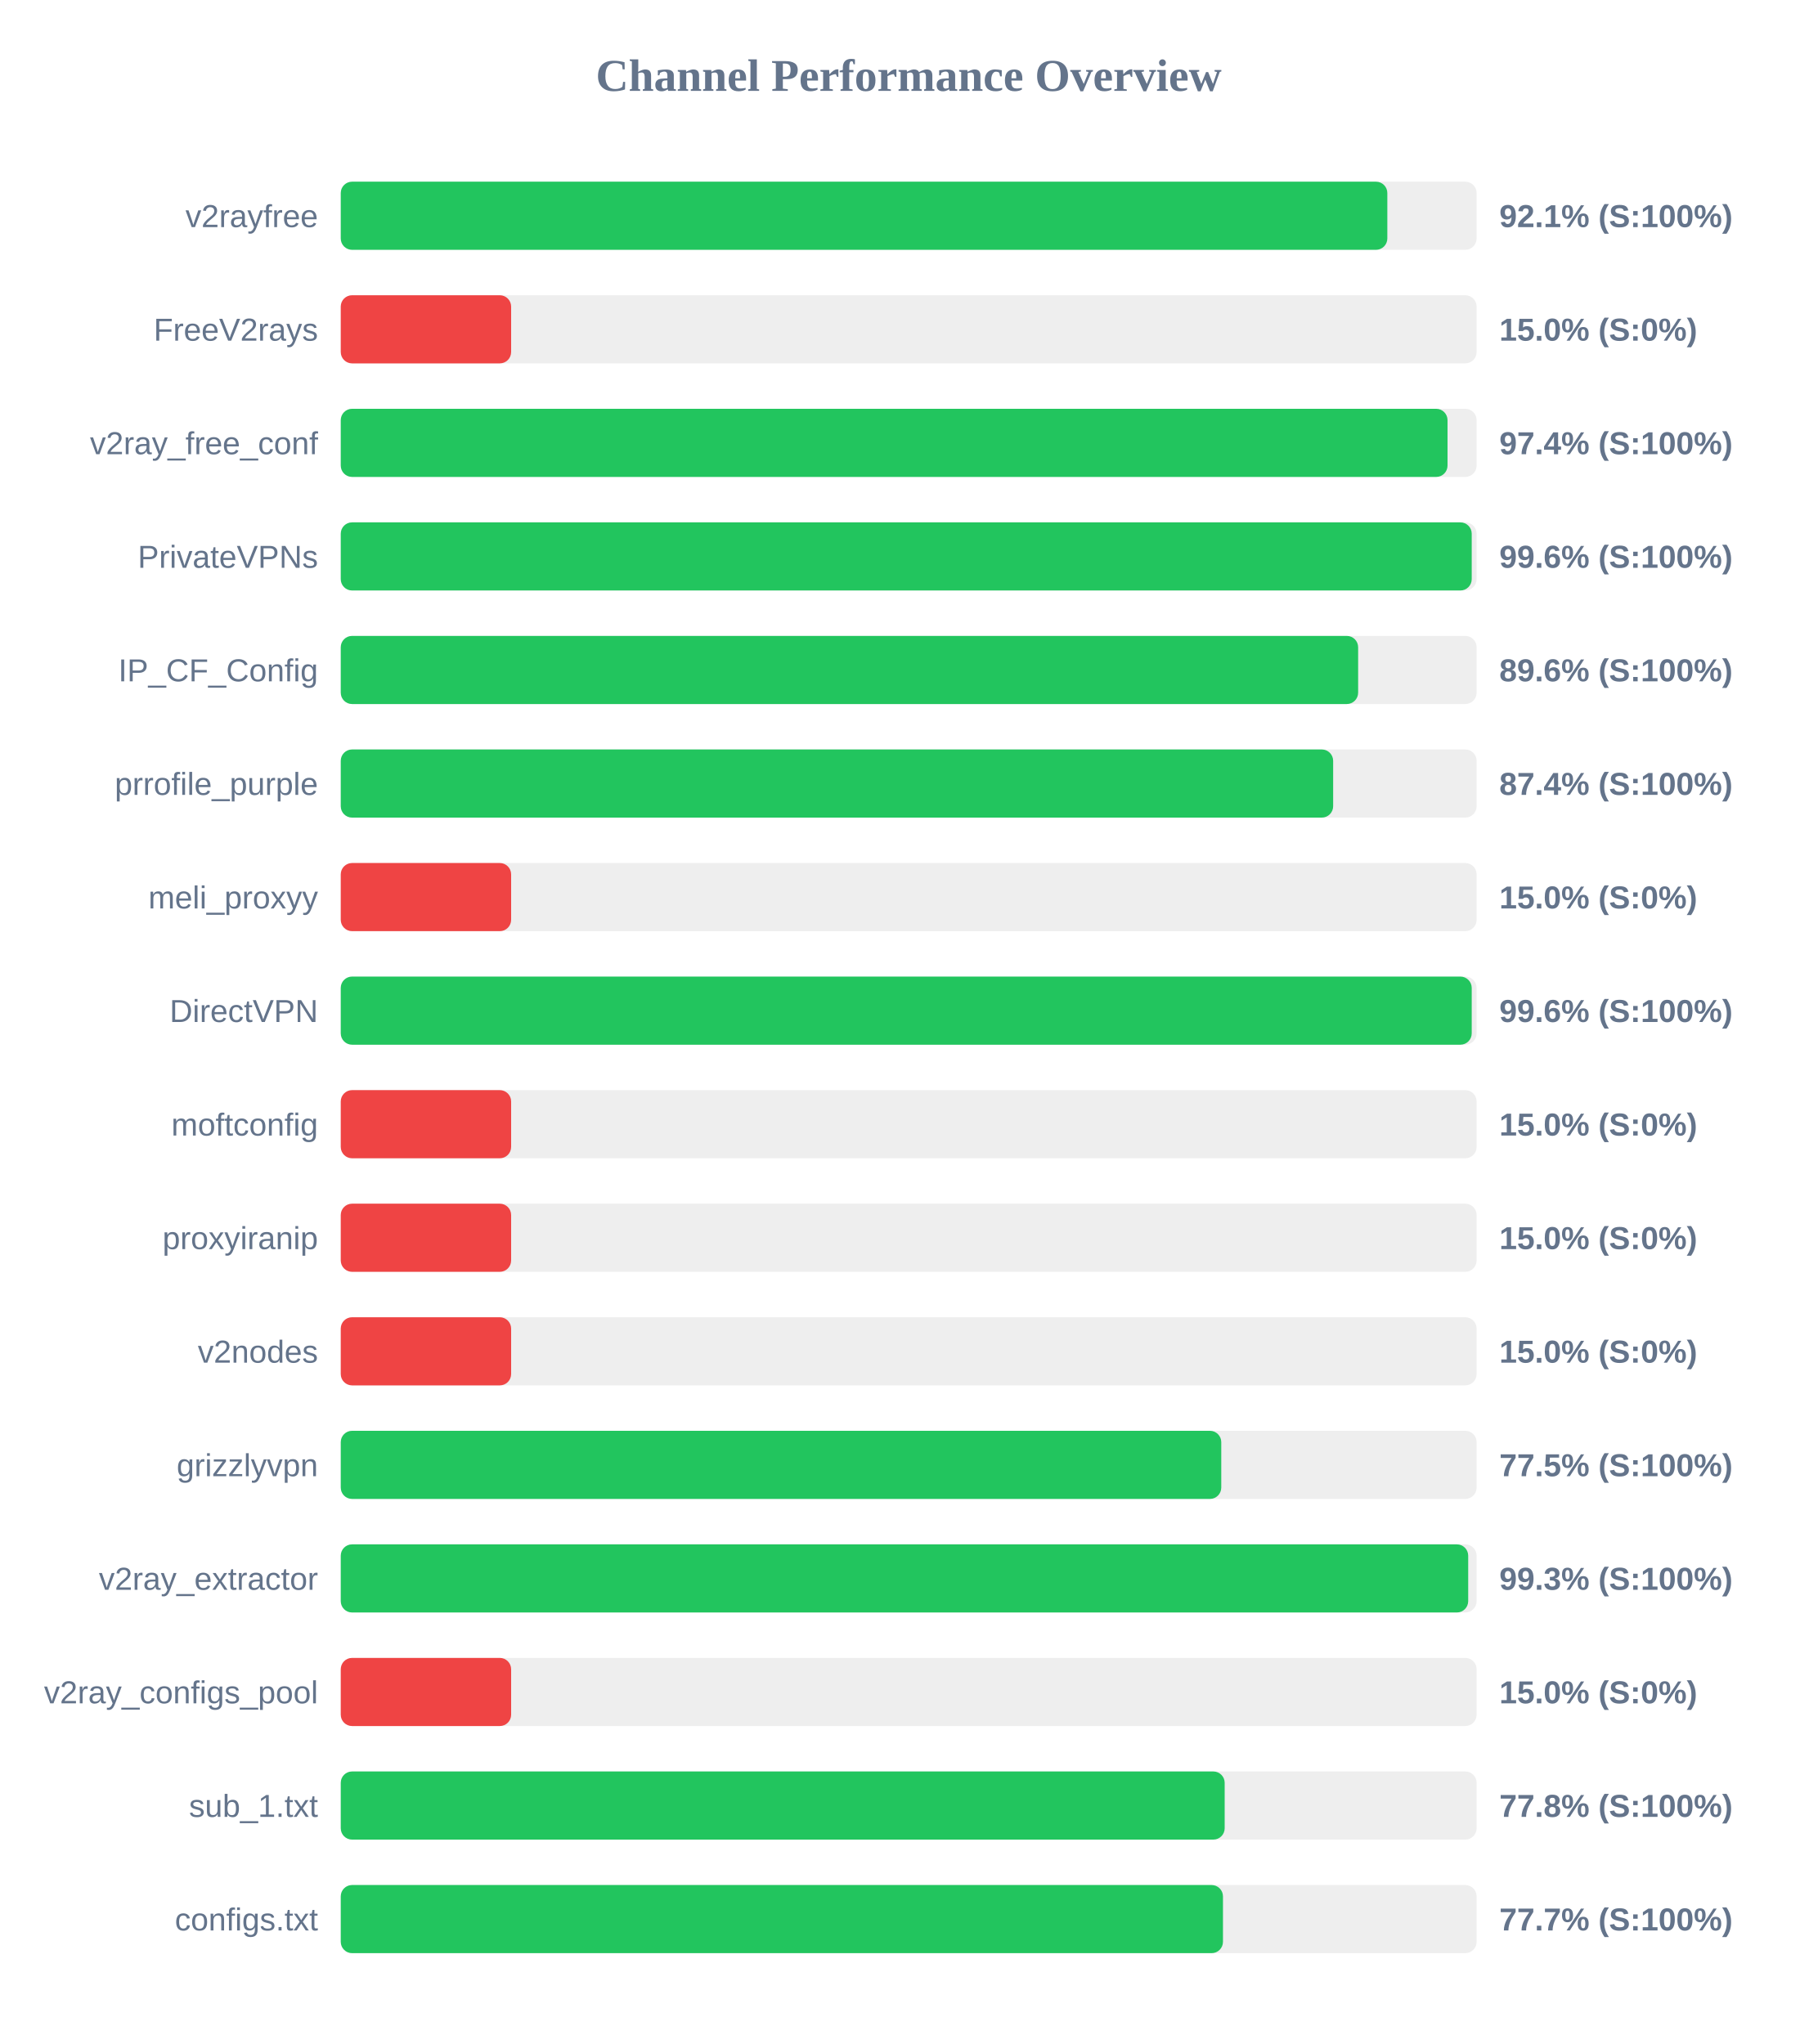
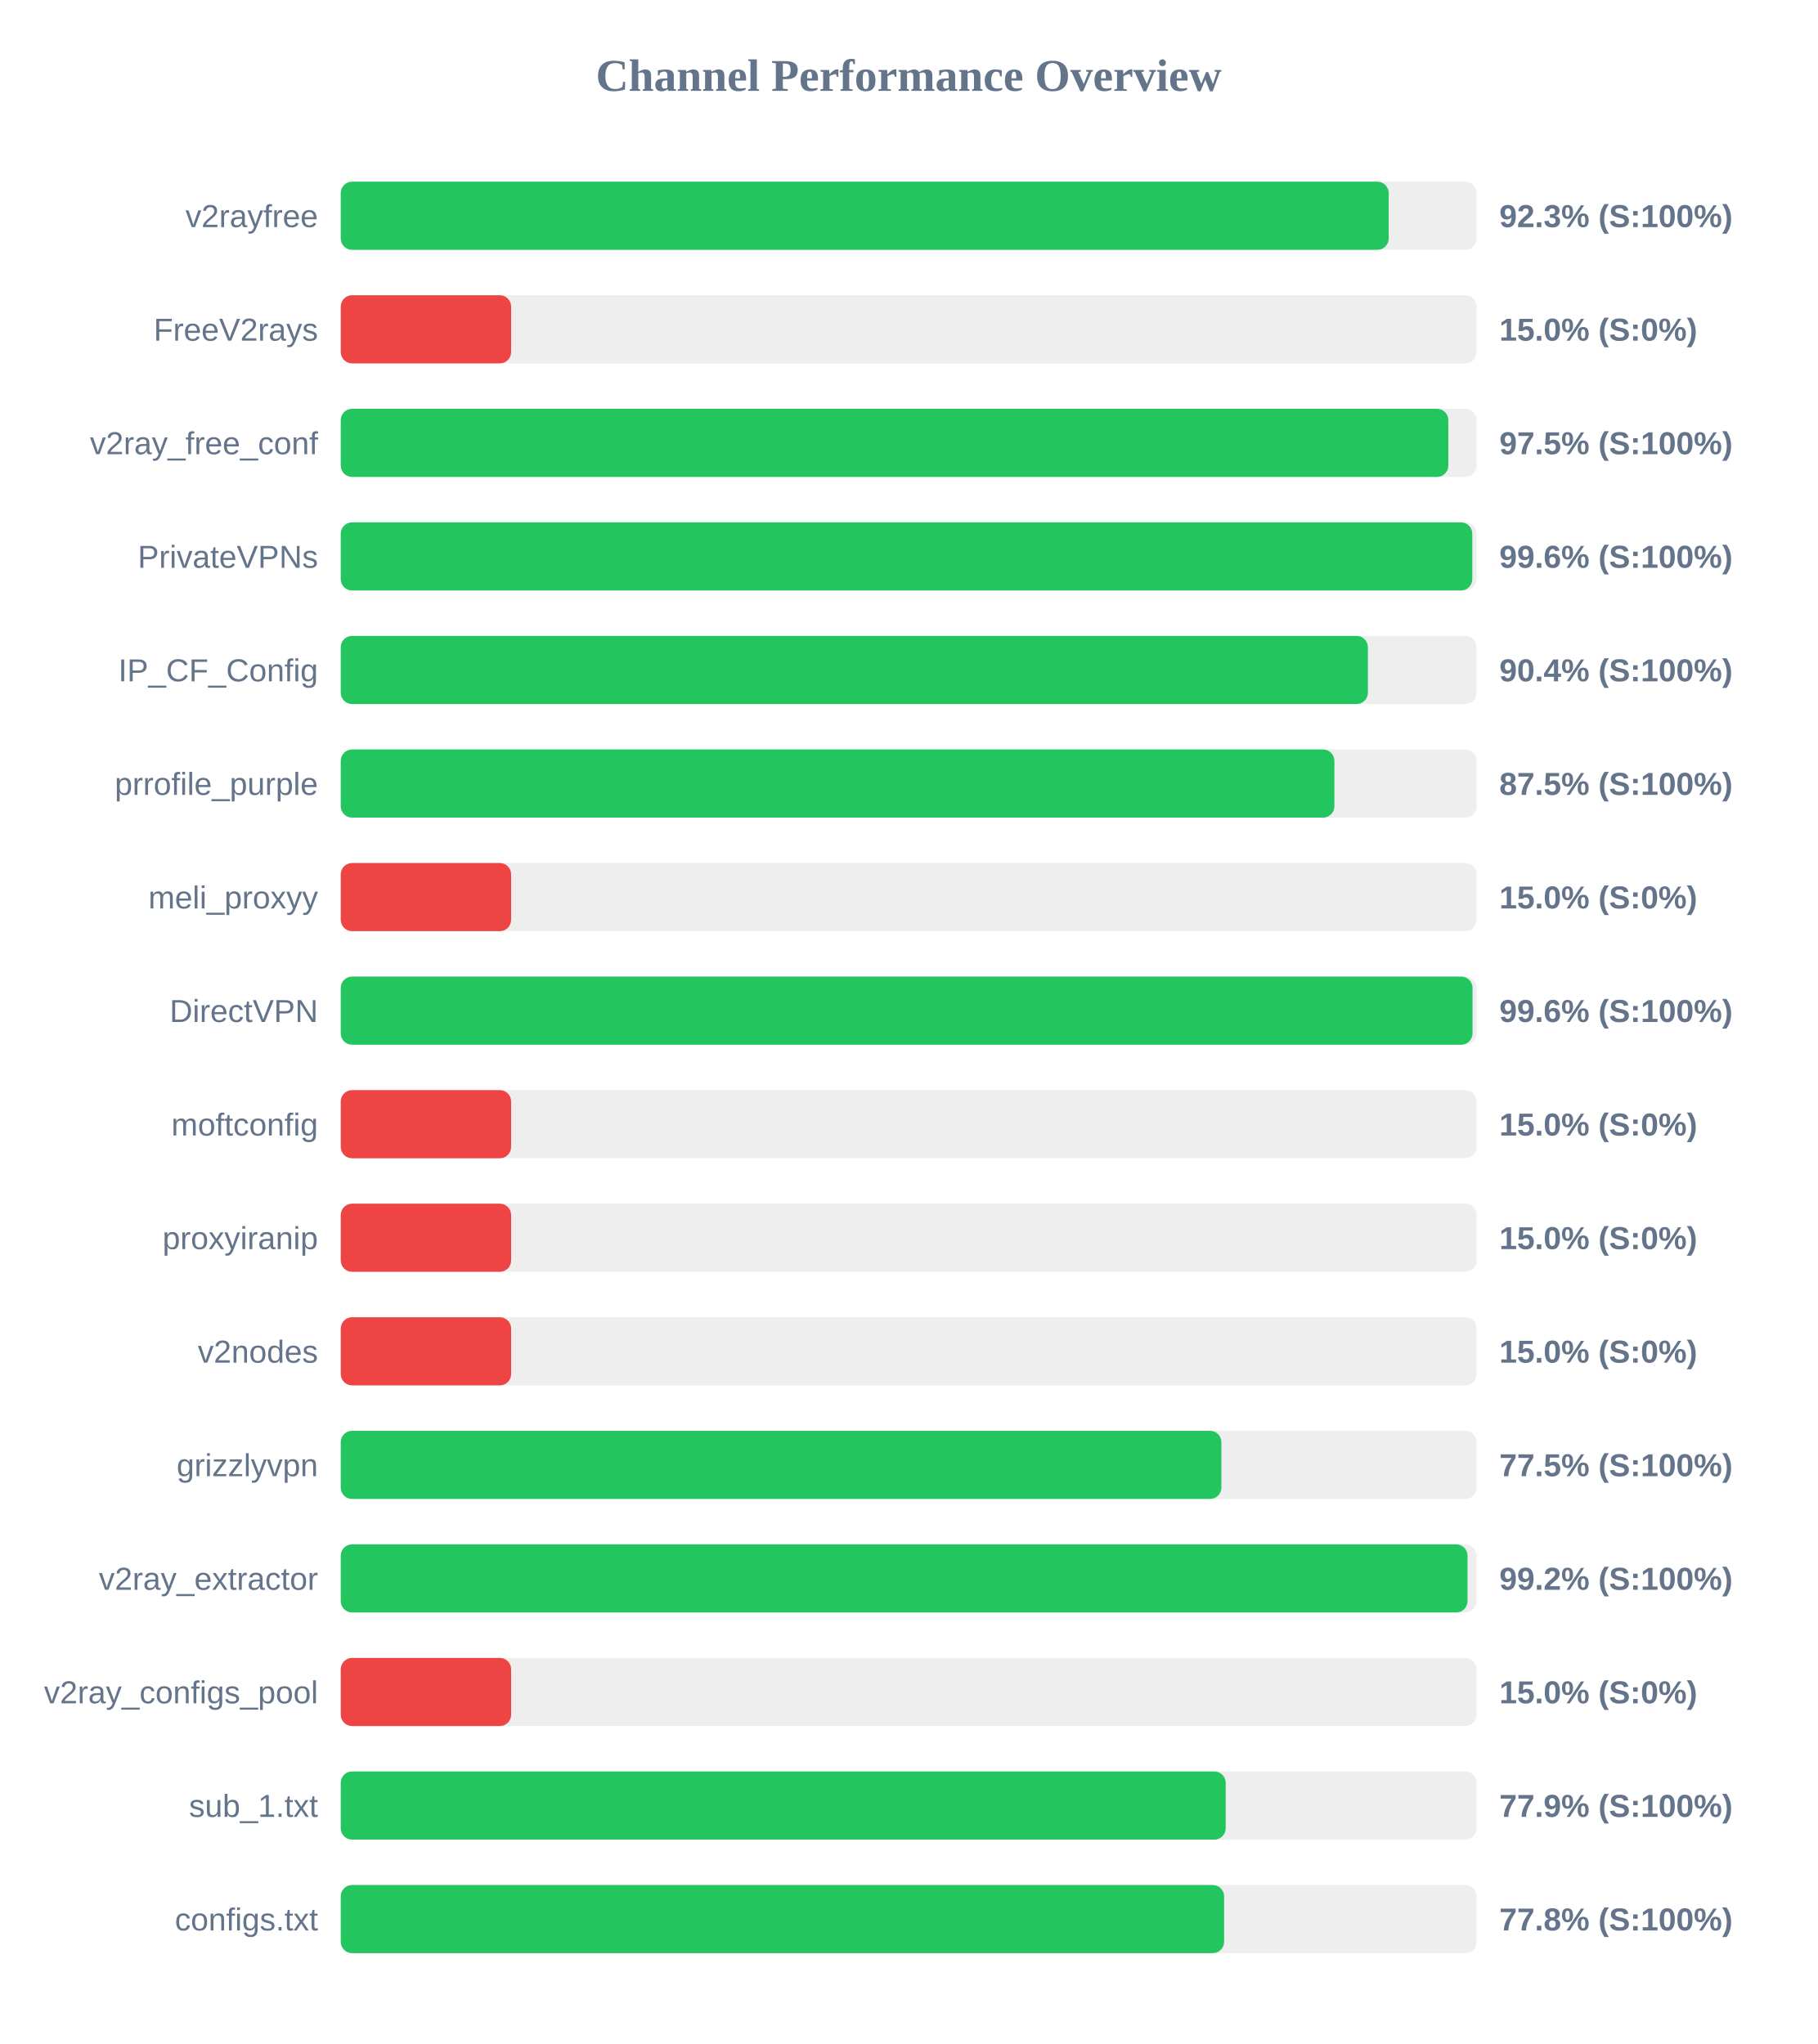
<svg xmlns="http://www.w3.org/2000/svg" width="800" height="900" version="1.1">
  <style>
        .row { font: 14px Arial; fill: #64748b; }
        .score { font: bold 14px Arial; fill: #64748b; }
    </style>
  <text x="400" y="40" text-anchor="middle" font-size="20px" font-weight="bold" fill="#64748b">Channel Performance Overview</text>
  <rect x="150" y="80" width="500" height="30" fill="#eee" rx="5" />
-   <rect x="150" y="80" width="460.7" height="30" fill="#22c55e" rx="5" />
+   <rect x="150" y="80" width="461.3" height="30" fill="#22c55e" rx="5" />
  <text x="140" y="100" text-anchor="end" class="row">v2rayfree</text>
-   <text x="660" y="100" text-anchor="start" class="score">92.1% (S:100%)</text>
+   <text x="660" y="100" text-anchor="start" class="score">92.3% (S:100%)</text>
  <rect x="150" y="130" width="500" height="30" fill="#eee" rx="5" />
  <rect x="150" y="130" width="75.0" height="30" fill="#ef4444" rx="5" />
  <text x="140" y="150" text-anchor="end" class="row">FreeV2rays</text>
  <text x="660" y="150" text-anchor="start" class="score">15.0% (S:0%)</text>
  <rect x="150" y="180" width="500" height="30" fill="#eee" rx="5" />
-   <rect x="150" y="180" width="487.2" height="30" fill="#22c55e" rx="5" />
+   <rect x="150" y="180" width="487.55" height="30" fill="#22c55e" rx="5" />
  <text x="140" y="200" text-anchor="end" class="row">v2ray_free_conf</text>
-   <text x="660" y="200" text-anchor="start" class="score">97.4% (S:100%)</text>
+   <text x="660" y="200" text-anchor="start" class="score">97.5% (S:100%)</text>
  <rect x="150" y="230" width="500" height="30" fill="#eee" rx="5" />
-   <rect x="150" y="230" width="497.85" height="30" fill="#22c55e" rx="5" />
+   <rect x="150" y="230" width="498.1" height="30" fill="#22c55e" rx="5" />
  <text x="140" y="250" text-anchor="end" class="row">PrivateVPNs</text>
  <text x="660" y="250" text-anchor="start" class="score">99.6% (S:100%)</text>
  <rect x="150" y="280" width="500" height="30" fill="#eee" rx="5" />
-   <rect x="150" y="280" width="447.85" height="30" fill="#22c55e" rx="5" />
+   <rect x="150" y="280" width="452.15" height="30" fill="#22c55e" rx="5" />
  <text x="140" y="300" text-anchor="end" class="row">IP_CF_Config</text>
-   <text x="660" y="300" text-anchor="start" class="score">89.6% (S:100%)</text>
+   <text x="660" y="300" text-anchor="start" class="score">90.4% (S:100%)</text>
  <rect x="150" y="330" width="500" height="30" fill="#eee" rx="5" />
-   <rect x="150" y="330" width="436.85" height="30" fill="#22c55e" rx="5" />
+   <rect x="150" y="330" width="437.4" height="30" fill="#22c55e" rx="5" />
  <text x="140" y="350" text-anchor="end" class="row">prrofile_purple</text>
-   <text x="660" y="350" text-anchor="start" class="score">87.4% (S:100%)</text>
+   <text x="660" y="350" text-anchor="start" class="score">87.5% (S:100%)</text>
  <rect x="150" y="380" width="500" height="30" fill="#eee" rx="5" />
  <rect x="150" y="380" width="75.0" height="30" fill="#ef4444" rx="5" />
  <text x="140" y="400" text-anchor="end" class="row">meli_proxyy</text>
  <text x="660" y="400" text-anchor="start" class="score">15.0% (S:0%)</text>
  <rect x="150" y="430" width="500" height="30" fill="#eee" rx="5" />
-   <rect x="150" y="430" width="497.85" height="30" fill="#22c55e" rx="5" />
+   <rect x="150" y="430" width="498.2" height="30" fill="#22c55e" rx="5" />
  <text x="140" y="450" text-anchor="end" class="row">DirectVPN</text>
  <text x="660" y="450" text-anchor="start" class="score">99.6% (S:100%)</text>
  <rect x="150" y="480" width="500" height="30" fill="#eee" rx="5" />
  <rect x="150" y="480" width="75.0" height="30" fill="#ef4444" rx="5" />
  <text x="140" y="500" text-anchor="end" class="row">moftconfig</text>
  <text x="660" y="500" text-anchor="start" class="score">15.0% (S:0%)</text>
  <rect x="150" y="530" width="500" height="30" fill="#eee" rx="5" />
  <rect x="150" y="530" width="75.0" height="30" fill="#ef4444" rx="5" />
  <text x="140" y="550" text-anchor="end" class="row">proxyiranip</text>
  <text x="660" y="550" text-anchor="start" class="score">15.0% (S:0%)</text>
  <rect x="150" y="580" width="500" height="30" fill="#eee" rx="5" />
  <rect x="150" y="580" width="75.0" height="30" fill="#ef4444" rx="5" />
  <text x="140" y="600" text-anchor="end" class="row">v2nodes</text>
  <text x="660" y="600" text-anchor="start" class="score">15.0% (S:0%)</text>
  <rect x="150" y="630" width="500" height="30" fill="#eee" rx="5" />
-   <rect x="150" y="630" width="387.6" height="30" fill="#22c55e" rx="5" />
+   <rect x="150" y="630" width="387.65" height="30" fill="#22c55e" rx="5" />
  <text x="140" y="650" text-anchor="end" class="row">grizzlyvpn</text>
  <text x="660" y="650" text-anchor="start" class="score">77.5% (S:100%)</text>
  <rect x="150" y="680" width="500" height="30" fill="#eee" rx="5" />
-   <rect x="150" y="680" width="496.3" height="30" fill="#22c55e" rx="5" />
+   <rect x="150" y="680" width="496.0" height="30" fill="#22c55e" rx="5" />
  <text x="140" y="700" text-anchor="end" class="row">v2ray_extractor</text>
-   <text x="660" y="700" text-anchor="start" class="score">99.3% (S:100%)</text>
+   <text x="660" y="700" text-anchor="start" class="score">99.2% (S:100%)</text>
  <rect x="150" y="730" width="500" height="30" fill="#eee" rx="5" />
  <rect x="150" y="730" width="75.0" height="30" fill="#ef4444" rx="5" />
  <text x="140" y="750" text-anchor="end" class="row">v2ray_configs_pool</text>
  <text x="660" y="750" text-anchor="start" class="score">15.0% (S:0%)</text>
  <rect x="150" y="780" width="500" height="30" fill="#eee" rx="5" />
-   <rect x="150" y="780" width="389.1" height="30" fill="#22c55e" rx="5" />
+   <rect x="150" y="780" width="389.55" height="30" fill="#22c55e" rx="5" />
  <text x="140" y="800" text-anchor="end" class="row">sub_1.txt</text>
-   <text x="660" y="800" text-anchor="start" class="score">77.8% (S:100%)</text>
+   <text x="660" y="800" text-anchor="start" class="score">77.9% (S:100%)</text>
  <rect x="150" y="830" width="500" height="30" fill="#eee" rx="5" />
-   <rect x="150" y="830" width="388.35" height="30" fill="#22c55e" rx="5" />
+   <rect x="150" y="830" width="388.85" height="30" fill="#22c55e" rx="5" />
  <text x="140" y="850" text-anchor="end" class="row">configs.txt</text>
-   <text x="660" y="850" text-anchor="start" class="score">77.7% (S:100%)</text>
+   <text x="660" y="850" text-anchor="start" class="score">77.8% (S:100%)</text>
</svg>
